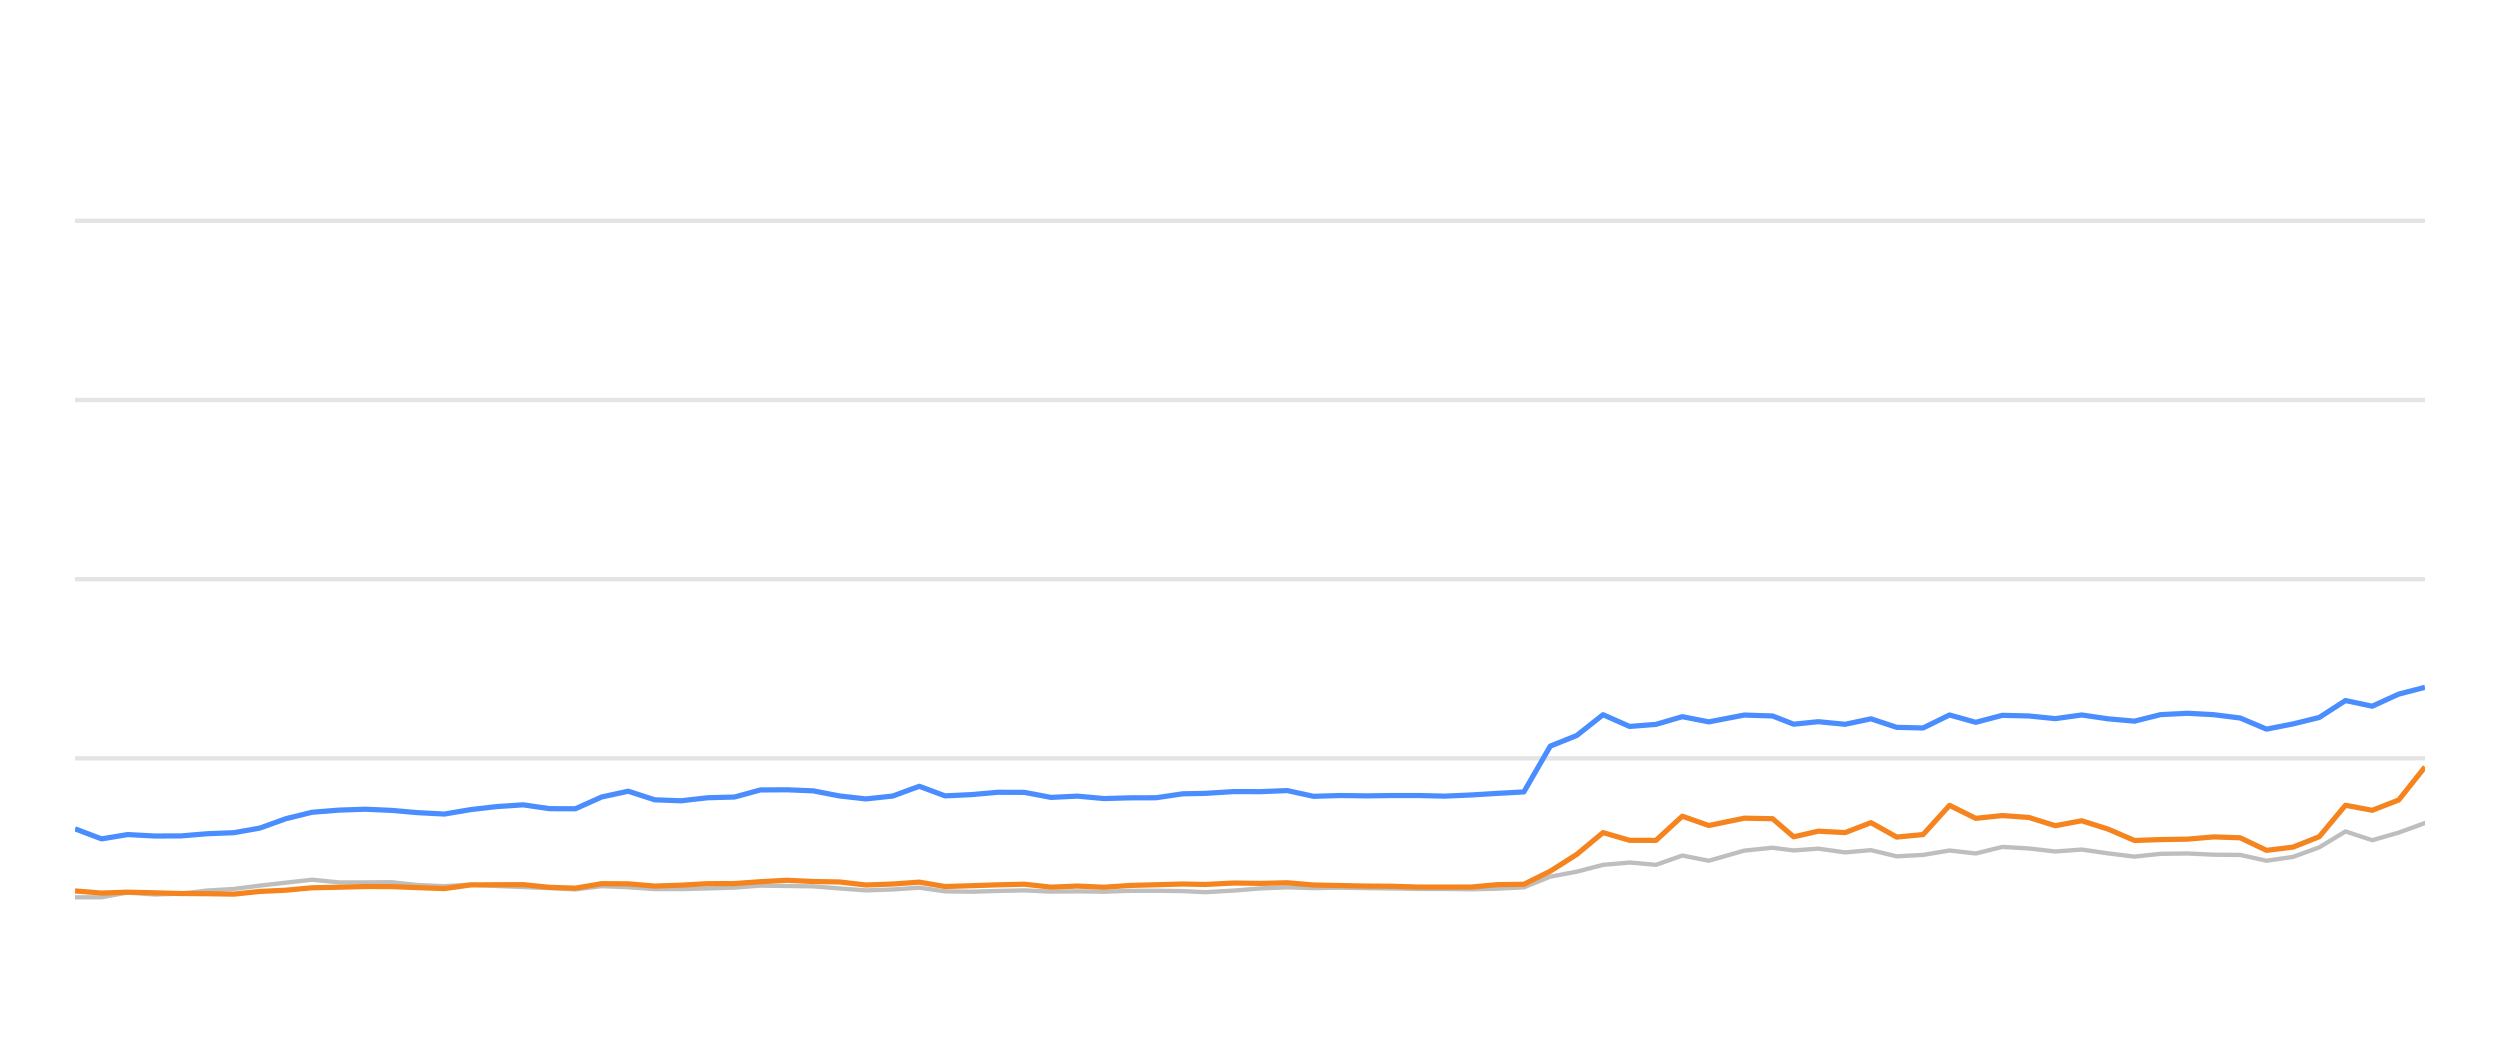
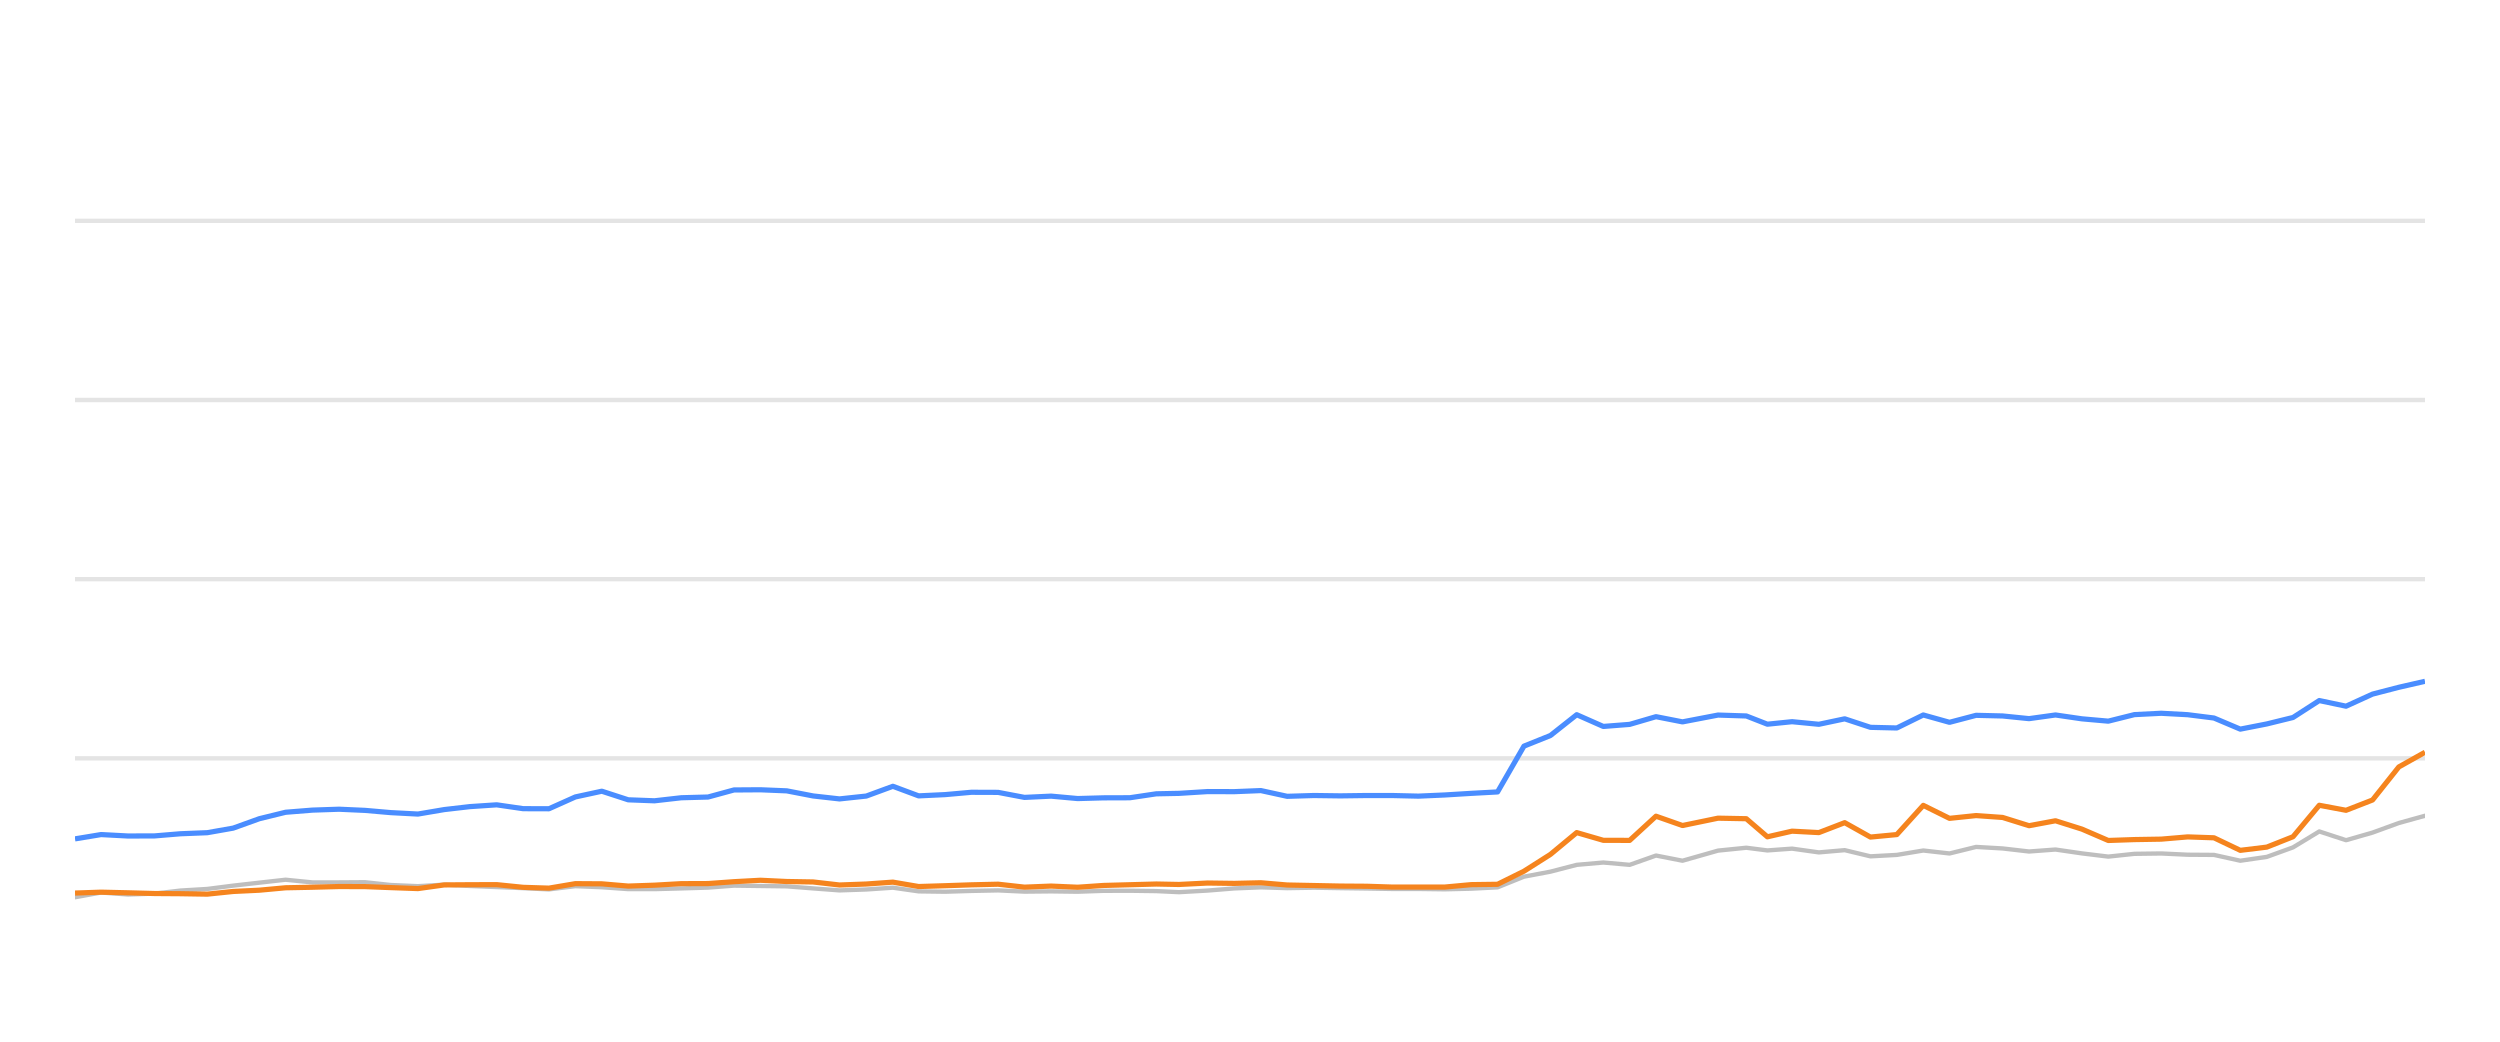
<svg xmlns="http://www.w3.org/2000/svg" width="288pt" height="120pt" viewBox="0 0 288 120" version="1.1">
  <defs>
    <style type="text/css">*{stroke-linejoin: round; stroke-linecap: butt}</style>
  </defs>
  <g id="figure_1">
    <g id="patch_1">
      <path d="M 0 120  L 288 120  L 288 0  L 0 0  L 0 120  z " style="fill: none; opacity: 0" />
    </g>
    <g id="axes_1">
      <g id="patch_2">
        <path d="M 8.64 108  L 279.36 108  L 279.36 4.8  L 8.64 4.8  L 8.64 108  z " style="fill: none" />
      </g>
      <g id="matplotlib.axis_1" />
      <g id="matplotlib.axis_2" />
      <g id="line2d_1">
-         <path d="M 8.64 87.36  L 279.36 87.36  " clip-path="url(#p7452edd646)" style="fill: none; stroke: #b2b2b2; stroke-opacity: 0.35; stroke-width: 0.5; stroke-linecap: square" />
+         <path d="M 8.64 87.36  L 279.36 87.36  " clip-path="url(#paef0bd6ba6)" style="fill: none; stroke: #b2b2b2; stroke-opacity: 0.35; stroke-width: 0.5; stroke-linecap: square" />
      </g>
      <g id="line2d_2">
-         <path d="M 8.64 66.72  L 279.36 66.72  " clip-path="url(#p7452edd646)" style="fill: none; stroke: #b2b2b2; stroke-opacity: 0.35; stroke-width: 0.5; stroke-linecap: square" />
+         <path d="M 8.64 66.72  L 279.36 66.72  " clip-path="url(#paef0bd6ba6)" style="fill: none; stroke: #b2b2b2; stroke-opacity: 0.35; stroke-width: 0.5; stroke-linecap: square" />
      </g>
      <g id="line2d_3">
-         <path d="M 8.64 46.08  L 279.36 46.08  " clip-path="url(#p7452edd646)" style="fill: none; stroke: #b2b2b2; stroke-opacity: 0.35; stroke-width: 0.5; stroke-linecap: square" />
+         <path d="M 8.64 46.08  L 279.36 46.08  " clip-path="url(#paef0bd6ba6)" style="fill: none; stroke: #b2b2b2; stroke-opacity: 0.35; stroke-width: 0.5; stroke-linecap: square" />
      </g>
      <g id="line2d_4">
-         <path d="M 8.64 25.44  L 279.36 25.44  " clip-path="url(#p7452edd646)" style="fill: none; stroke: #b2b2b2; stroke-opacity: 0.35; stroke-width: 0.5; stroke-linecap: square" />
+         <path d="M 8.64 25.44  L 279.36 25.44  " clip-path="url(#paef0bd6ba6)" style="fill: none; stroke: #b2b2b2; stroke-opacity: 0.35; stroke-width: 0.5; stroke-linecap: square" />
      </g>
      <g id="line2d_5">
-         <path d="M 8.64 103.366  L 11.697 103.366  L 14.7 102.819  L 17.799 103.046  L 20.862 102.943  L 23.844 102.592  L 26.93 102.407  L 29.918 102.025  L 32.926 101.684  L 35.954 101.344  L 39.039 101.653  L 42.11 101.653  L 45.105 101.633  L 48.064 101.952  L 51.197 102.087  L 54.231 101.911  L 57.182 102.066  L 60.269 102.19  L 63.316 102.314  L 66.287 102.458  L 69.329 102.087  L 72.378 102.21  L 75.419 102.427  L 78.445 102.427  L 81.532 102.345  L 84.614 102.252  L 87.6 102.025  L 90.643 102.066  L 93.679 102.107  L 96.719 102.345  L 99.752 102.572  L 102.843 102.468  L 105.902 102.262  L 108.87 102.685  L 111.919 102.726  L 114.938 102.634  L 118.022 102.572  L 121.062 102.716  L 124.128 102.685  L 127.183 102.726  L 130.162 102.623  L 133.193 102.613  L 136.244 102.654  L 138.854 102.778  L 142.159 102.592  L 145.234 102.345  L 148.29 102.221  L 151.316 102.314  L 154.397 102.262  L 157.445 102.314  L 160.483 102.355  L 163.38 102.407  L 166.436 102.407  L 169.473 102.448  L 172.506 102.376  L 175.551 102.221  L 178.591 100.993  L 181.644 100.415  L 184.67 99.63  L 187.729 99.362  L 190.766 99.63  L 193.8 98.557  L 196.852 99.156  L 200.944 97.99  L 204.202 97.659  L 206.629 97.969  L 209.471 97.763  L 212.558 98.196  L 215.535 97.938  L 218.501 98.65  L 221.54 98.485  L 224.586 97.979  L 227.607 98.32  L 230.667 97.566  L 233.725 97.742  L 236.768 98.093  L 239.813 97.866  L 242.856 98.31  L 245.893 98.681  L 248.906 98.361  L 251.989 98.32  L 255.041 98.464  L 258.071 98.485  L 261.099 99.156  L 264.156 98.712  L 267.174 97.618  L 270.197 95.781  L 273.282 96.792  L 276.332 95.915  L 279.36 94.811  " clip-path="url(#p7452edd646)" style="fill: none; stroke: #bebebe; stroke-width: 0.5; stroke-linecap: round" />
+         <path d="M 8.64 103.366  L 11.644 102.819  L 14.744 103.046  L 17.807 102.943  L 20.79 102.592  L 23.876 102.407  L 26.864 102.025  L 29.872 101.684  L 32.901 101.344  L 35.987 101.653  L 39.058 101.653  L 42.054 101.633  L 45.013 101.952  L 48.146 102.087  L 51.181 101.911  L 54.133 102.066  L 57.22 102.19  L 60.268 102.314  L 63.239 102.458  L 66.281 102.087  L 69.33 102.21  L 72.372 102.427  L 75.399 102.427  L 78.486 102.345  L 81.569 102.252  L 84.555 102.025  L 87.598 102.066  L 90.635 102.107  L 93.675 102.345  L 96.709 102.572  L 99.8 102.468  L 102.86 102.262  L 105.828 102.685  L 108.877 102.726  L 111.898 102.634  L 114.982 102.572  L 118.022 102.716  L 121.089 102.685  L 124.145 102.726  L 127.124 102.623  L 130.155 102.613  L 133.207 102.654  L 135.817 102.778  L 139.122 102.592  L 142.197 102.345  L 145.255 102.221  L 148.281 102.314  L 151.362 102.262  L 154.411 102.314  L 157.449 102.355  L 160.347 102.407  L 163.403 102.407  L 166.44 102.448  L 169.474 102.376  L 172.52 102.221  L 175.56 100.993  L 178.614 100.415  L 181.639 99.63  L 184.7 99.362  L 187.737 99.63  L 190.771 98.557  L 193.824 99.156  L 197.917 97.99  L 201.175 97.659  L 203.602 97.969  L 206.445 97.763  L 209.533 98.196  L 212.51 97.938  L 215.476 98.65  L 218.516 98.485  L 221.563 97.979  L 224.583 98.32  L 227.644 97.566  L 230.703 97.742  L 233.746 98.093  L 236.792 97.866  L 239.835 98.31  L 242.873 98.681  L 245.886 98.361  L 248.969 98.32  L 252.022 98.464  L 255.053 98.485  L 258.081 99.156  L 261.138 98.712  L 264.157 97.618  L 267.18 95.781  L 270.265 96.792  L 273.316 95.915  L 276.345 94.811  L 279.36 93.975  " clip-path="url(#paef0bd6ba6)" style="fill: none; stroke: #bebebe; stroke-width: 0.5; stroke-linecap: round" />
      </g>
      <g id="line2d_6">
-         <path d="M 8.64 95.482  L 11.697 96.638  L 14.7 96.142  L 17.799 96.307  L 20.862 96.297  L 23.844 96.049  L 26.93 95.926  L 29.918 95.399  L 32.926 94.316  L 35.954 93.573  L 39.039 93.325  L 42.11 93.222  L 45.105 93.356  L 48.064 93.614  L 51.197 93.779  L 54.231 93.263  L 57.182 92.922  L 60.269 92.716  L 63.316 93.16  L 66.287 93.17  L 69.329 91.808  L 72.378 91.147  L 75.419 92.138  L 78.445 92.252  L 81.532 91.901  L 84.614 91.818  L 87.6 91.003  L 90.643 90.982  L 93.679 91.106  L 96.719 91.694  L 99.752 92.035  L 102.843 91.705  L 105.902 90.58  L 108.87 91.684  L 111.919 91.54  L 114.938 91.271  L 118.022 91.282  L 121.062 91.86  L 124.128 91.715  L 127.183 91.994  L 130.162 91.911  L 133.193 91.901  L 136.244 91.447  L 138.854 91.395  L 142.159 91.189  L 145.234 91.199  L 148.29 91.075  L 151.316 91.736  L 154.397 91.643  L 157.445 91.684  L 160.483 91.643  L 163.38 91.643  L 166.436 91.715  L 169.473 91.581  L 172.506 91.395  L 175.551 91.23  L 178.591 85.956  L 181.644 84.728  L 184.67 82.334  L 187.729 83.686  L 190.766 83.449  L 193.8 82.561  L 196.852 83.16  L 200.944 82.375  L 204.202 82.479  L 206.629 83.428  L 209.471 83.139  L 212.558 83.438  L 215.535 82.809  L 218.501 83.789  L 221.54 83.862  L 224.586 82.365  L 227.607 83.211  L 230.667 82.406  L 233.725 82.479  L 236.768 82.788  L 239.813 82.365  L 242.856 82.809  L 245.893 83.077  L 248.906 82.324  L 251.989 82.169  L 255.041 82.334  L 258.071 82.716  L 261.099 83.996  L 264.156 83.397  L 267.174 82.654  L 270.197 80.704  L 273.282 81.354  L 276.332 79.961  L 279.36 79.176  " clip-path="url(#p7452edd646)" style="fill: none; stroke: #4a8dff; stroke-width: 0.6" />
+         <path d="M 8.64 96.638  L 11.644 96.142  L 14.744 96.307  L 17.807 96.297  L 20.79 96.049  L 23.876 95.926  L 26.864 95.399  L 29.872 94.316  L 32.901 93.573  L 35.987 93.325  L 39.058 93.222  L 42.054 93.356  L 45.013 93.614  L 48.146 93.779  L 51.181 93.263  L 54.133 92.922  L 57.22 92.716  L 60.268 93.16  L 63.239 93.17  L 66.281 91.808  L 69.33 91.147  L 72.372 92.138  L 75.399 92.252  L 78.486 91.901  L 81.569 91.818  L 84.555 91.003  L 87.598 90.982  L 90.635 91.106  L 93.675 91.694  L 96.709 92.035  L 99.8 91.705  L 102.86 90.58  L 105.828 91.684  L 108.877 91.54  L 111.898 91.271  L 114.982 91.282  L 118.022 91.86  L 121.089 91.715  L 124.145 91.994  L 127.124 91.911  L 130.155 91.901  L 133.207 91.447  L 135.817 91.395  L 139.122 91.189  L 142.197 91.199  L 145.255 91.075  L 148.281 91.736  L 151.362 91.643  L 154.411 91.684  L 157.449 91.643  L 160.347 91.643  L 163.403 91.715  L 166.44 91.581  L 169.474 91.395  L 172.52 91.23  L 175.56 85.956  L 178.614 84.728  L 181.639 82.334  L 184.7 83.686  L 187.737 83.449  L 190.771 82.561  L 193.824 83.16  L 197.917 82.375  L 201.175 82.479  L 203.602 83.428  L 206.445 83.139  L 209.533 83.438  L 212.51 82.809  L 215.476 83.789  L 218.516 83.862  L 221.563 82.365  L 224.583 83.211  L 227.644 82.406  L 230.703 82.479  L 233.746 82.788  L 236.792 82.365  L 239.835 82.809  L 242.873 83.077  L 245.886 82.324  L 248.969 82.169  L 252.022 82.334  L 255.053 82.716  L 258.081 83.996  L 261.138 83.397  L 264.157 82.654  L 267.18 80.704  L 270.265 81.354  L 273.316 79.961  L 276.345 79.176  L 279.36 78.485  " clip-path="url(#paef0bd6ba6)" style="fill: none; stroke: #4a8dff; stroke-width: 0.6" />
      </g>
      <g id="line2d_7">
-         <path d="M 8.64 102.634  L 11.697 102.881  L 14.7 102.778  L 17.799 102.85  L 20.862 102.933  L 23.844 102.954  L 26.93 103.005  L 29.918 102.696  L 32.926 102.551  L 35.954 102.272  L 39.039 102.21  L 42.11 102.128  L 45.105 102.138  L 48.064 102.252  L 51.197 102.365  L 54.231 101.942  L 57.182 101.922  L 60.269 101.911  L 63.316 102.221  L 66.287 102.314  L 69.329 101.798  L 72.378 101.818  L 75.419 102.076  L 78.445 101.973  L 81.532 101.798  L 84.614 101.787  L 87.6 101.571  L 90.643 101.406  L 93.679 101.55  L 96.719 101.602  L 99.752 101.952  L 102.843 101.839  L 105.902 101.622  L 108.87 102.128  L 111.919 102.035  L 114.938 101.932  L 118.022 101.86  L 121.062 102.2  L 124.128 102.076  L 127.183 102.21  L 130.162 102.004  L 133.193 101.922  L 136.244 101.839  L 138.854 101.891  L 142.159 101.725  L 145.234 101.767  L 148.29 101.694  L 151.316 101.952  L 154.397 102.014  L 157.445 102.076  L 160.483 102.097  L 163.38 102.19  L 166.436 102.19  L 169.473 102.19  L 172.506 101.911  L 175.551 101.87  L 178.591 100.363  L 181.644 98.423  L 184.67 95.915  L 187.729 96.803  L 190.766 96.813  L 193.8 94.027  L 196.852 95.1  L 200.944 94.254  L 204.202 94.316  L 206.629 96.4  L 209.471 95.75  L 212.558 95.915  L 215.535 94.77  L 218.501 96.431  L 221.54 96.142  L 224.586 92.778  L 227.607 94.274  L 230.667 93.954  L 233.725 94.171  L 236.768 95.121  L 239.813 94.553  L 242.856 95.513  L 245.893 96.823  L 248.906 96.72  L 251.989 96.669  L 255.041 96.411  L 258.071 96.514  L 261.099 97.959  L 264.156 97.587  L 267.174 96.39  L 270.197 92.768  L 273.282 93.346  L 276.332 92.159  L 279.36 88.351  " clip-path="url(#p7452edd646)" style="fill: none; stroke: #f5841e; stroke-width: 0.6" />
+         <path d="M 8.64 102.881  L 11.644 102.778  L 14.744 102.85  L 17.807 102.933  L 20.79 102.954  L 23.876 103.005  L 26.864 102.696  L 29.872 102.551  L 32.901 102.272  L 35.987 102.21  L 39.058 102.128  L 42.054 102.138  L 45.013 102.252  L 48.146 102.365  L 51.181 101.942  L 54.133 101.922  L 57.22 101.911  L 60.268 102.221  L 63.239 102.314  L 66.281 101.798  L 69.33 101.818  L 72.372 102.076  L 75.399 101.973  L 78.486 101.798  L 81.569 101.787  L 84.555 101.571  L 87.598 101.406  L 90.635 101.55  L 93.675 101.602  L 96.709 101.952  L 99.8 101.839  L 102.86 101.622  L 105.828 102.128  L 108.877 102.035  L 111.898 101.932  L 114.982 101.86  L 118.022 102.2  L 121.089 102.076  L 124.145 102.21  L 127.124 102.004  L 130.155 101.922  L 133.207 101.839  L 135.817 101.891  L 139.122 101.725  L 142.197 101.767  L 145.255 101.694  L 148.281 101.952  L 151.362 102.014  L 154.411 102.076  L 157.449 102.097  L 160.347 102.19  L 163.403 102.19  L 166.44 102.19  L 169.474 101.911  L 172.52 101.87  L 175.56 100.363  L 178.614 98.423  L 181.639 95.915  L 184.7 96.803  L 187.737 96.813  L 190.771 94.027  L 193.824 95.1  L 197.917 94.254  L 201.175 94.316  L 203.602 96.4  L 206.445 95.75  L 209.533 95.915  L 212.51 94.77  L 215.476 96.431  L 218.516 96.142  L 221.563 92.778  L 224.583 94.274  L 227.644 93.954  L 230.703 94.171  L 233.746 95.121  L 236.792 94.553  L 239.835 95.513  L 242.873 96.823  L 245.886 96.72  L 248.969 96.669  L 252.022 96.411  L 255.053 96.514  L 258.081 97.959  L 261.138 97.587  L 264.157 96.39  L 267.18 92.768  L 270.265 93.346  L 273.316 92.159  L 276.345 88.351  L 279.36 86.658  " clip-path="url(#paef0bd6ba6)" style="fill: none; stroke: #f5841e; stroke-width: 0.6" />
      </g>
    </g>
  </g>
  <defs>
-     <clipPath id="p7452edd646">
+     <clipPath id="paef0bd6ba6">
      <rect x="8.64" y="4.8" width="270.72" height="103.2" />
    </clipPath>
  </defs>
</svg>
